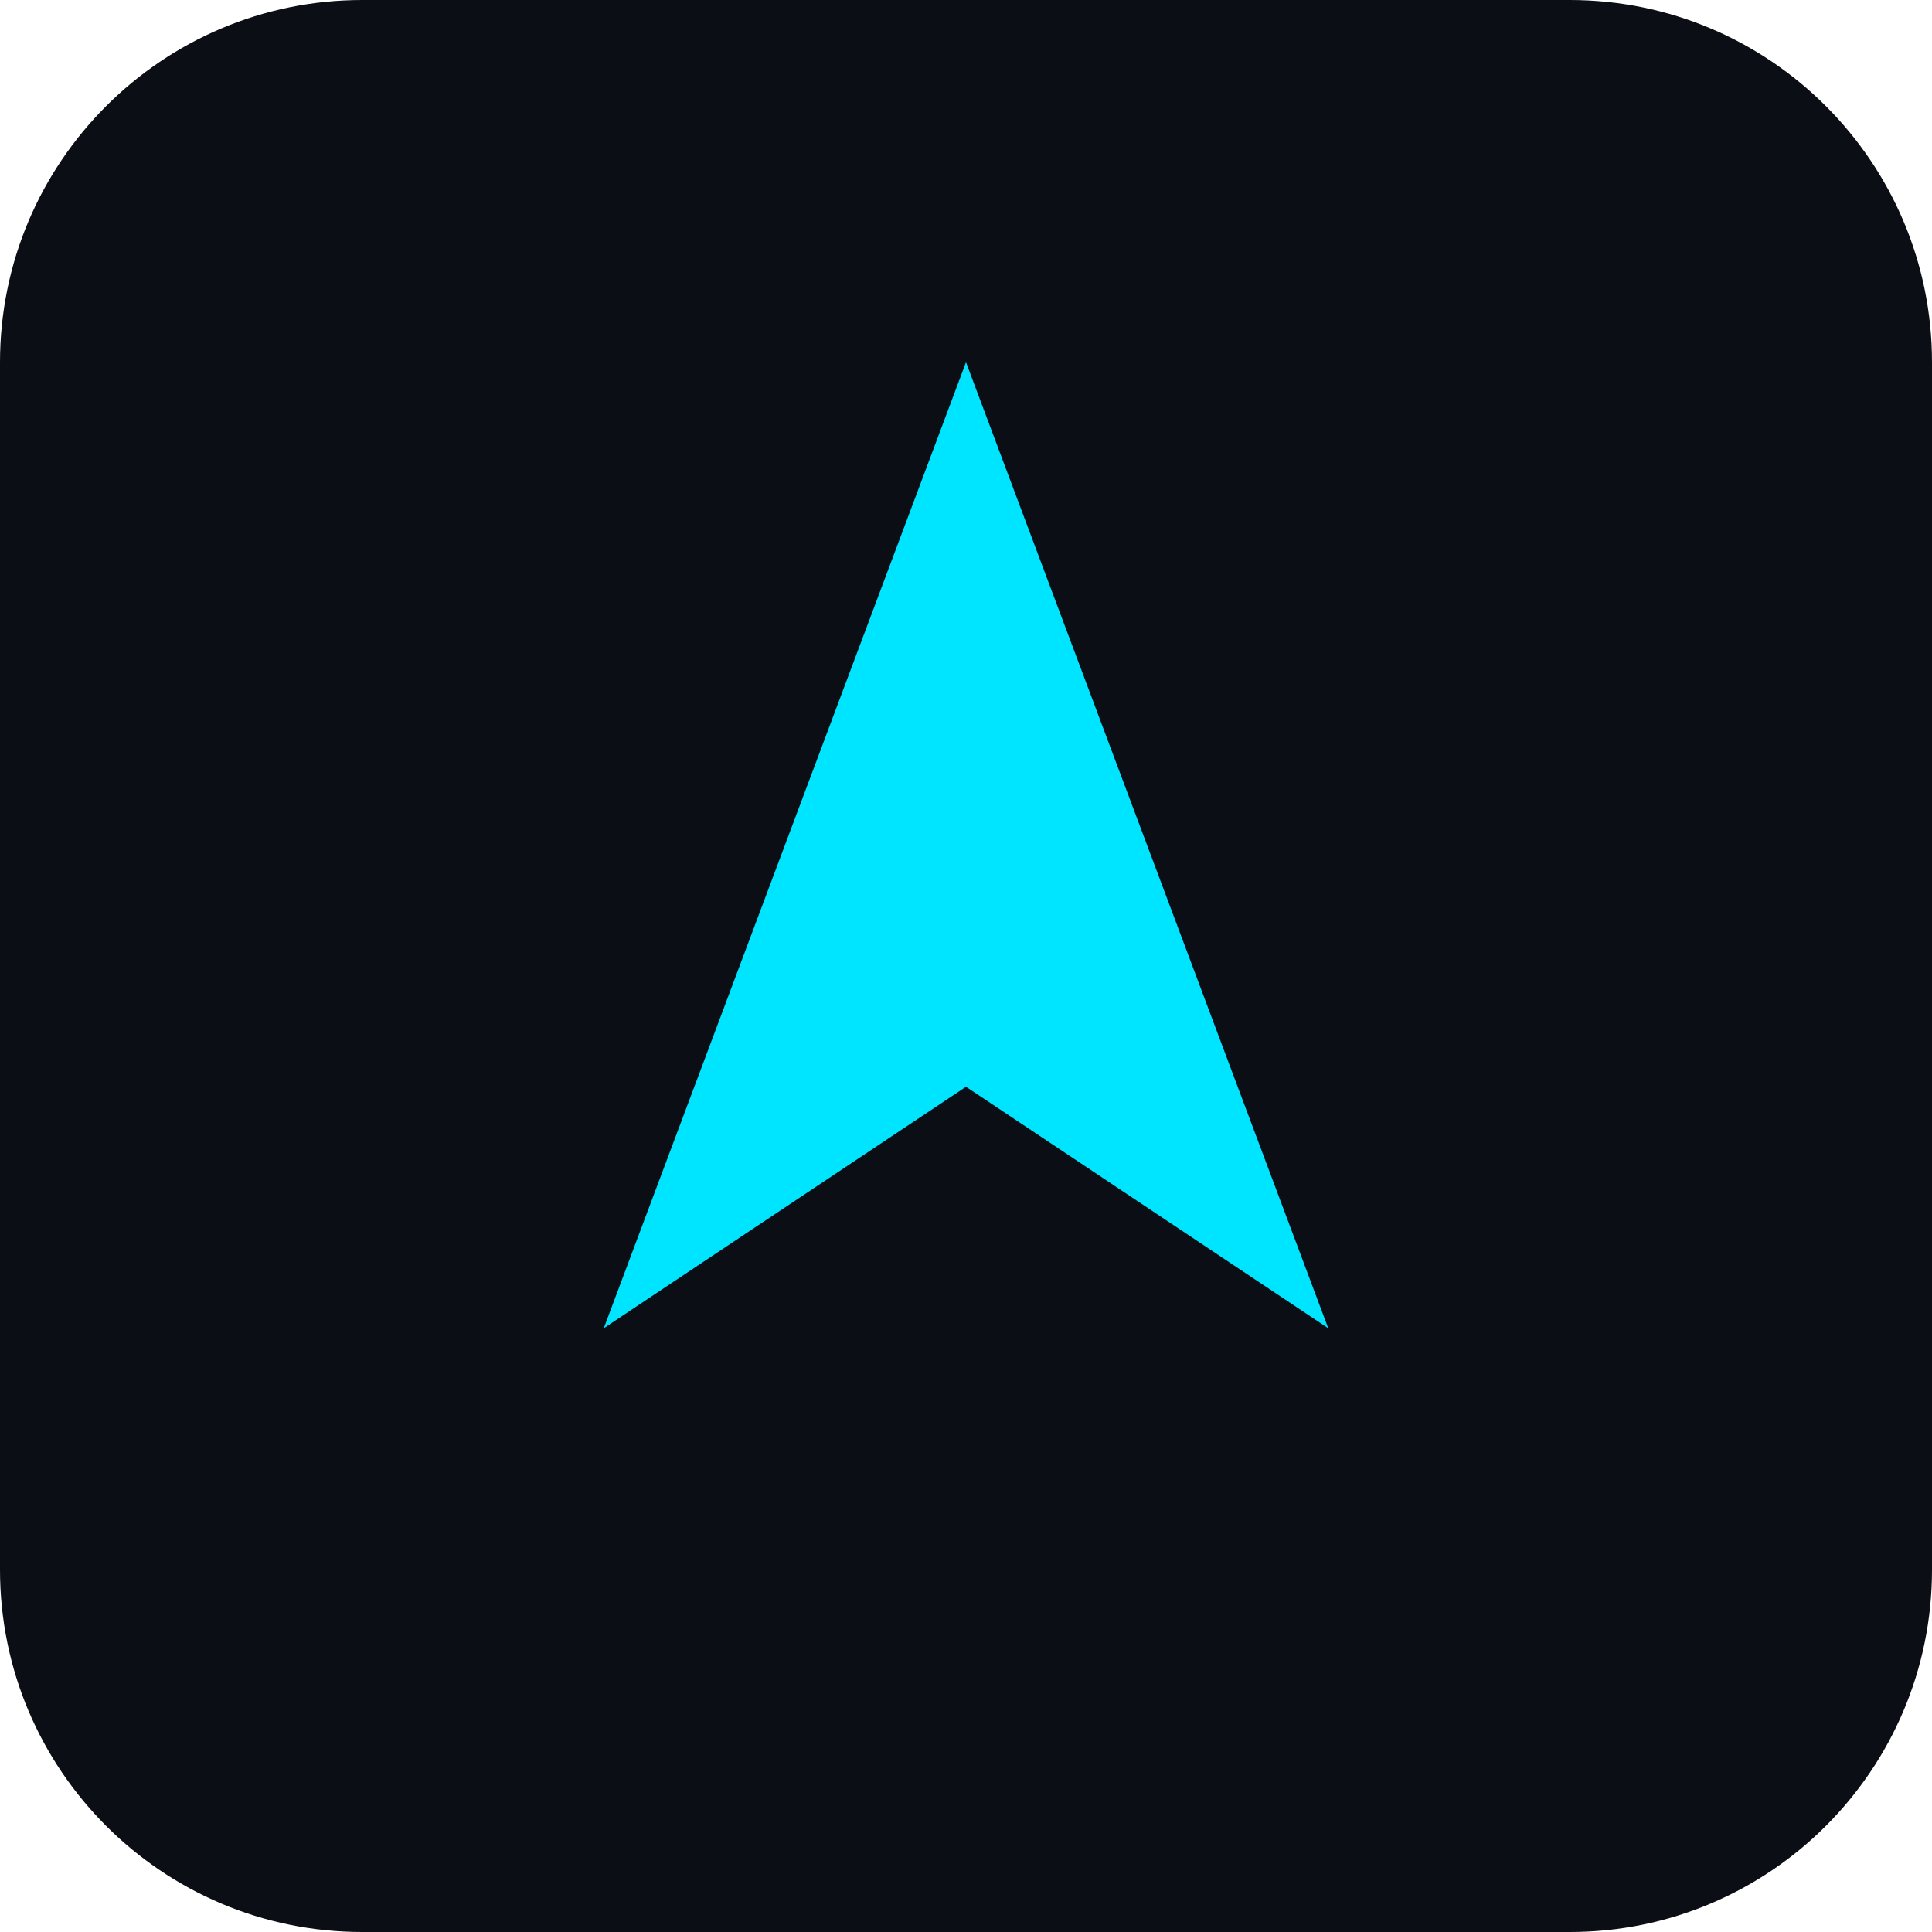
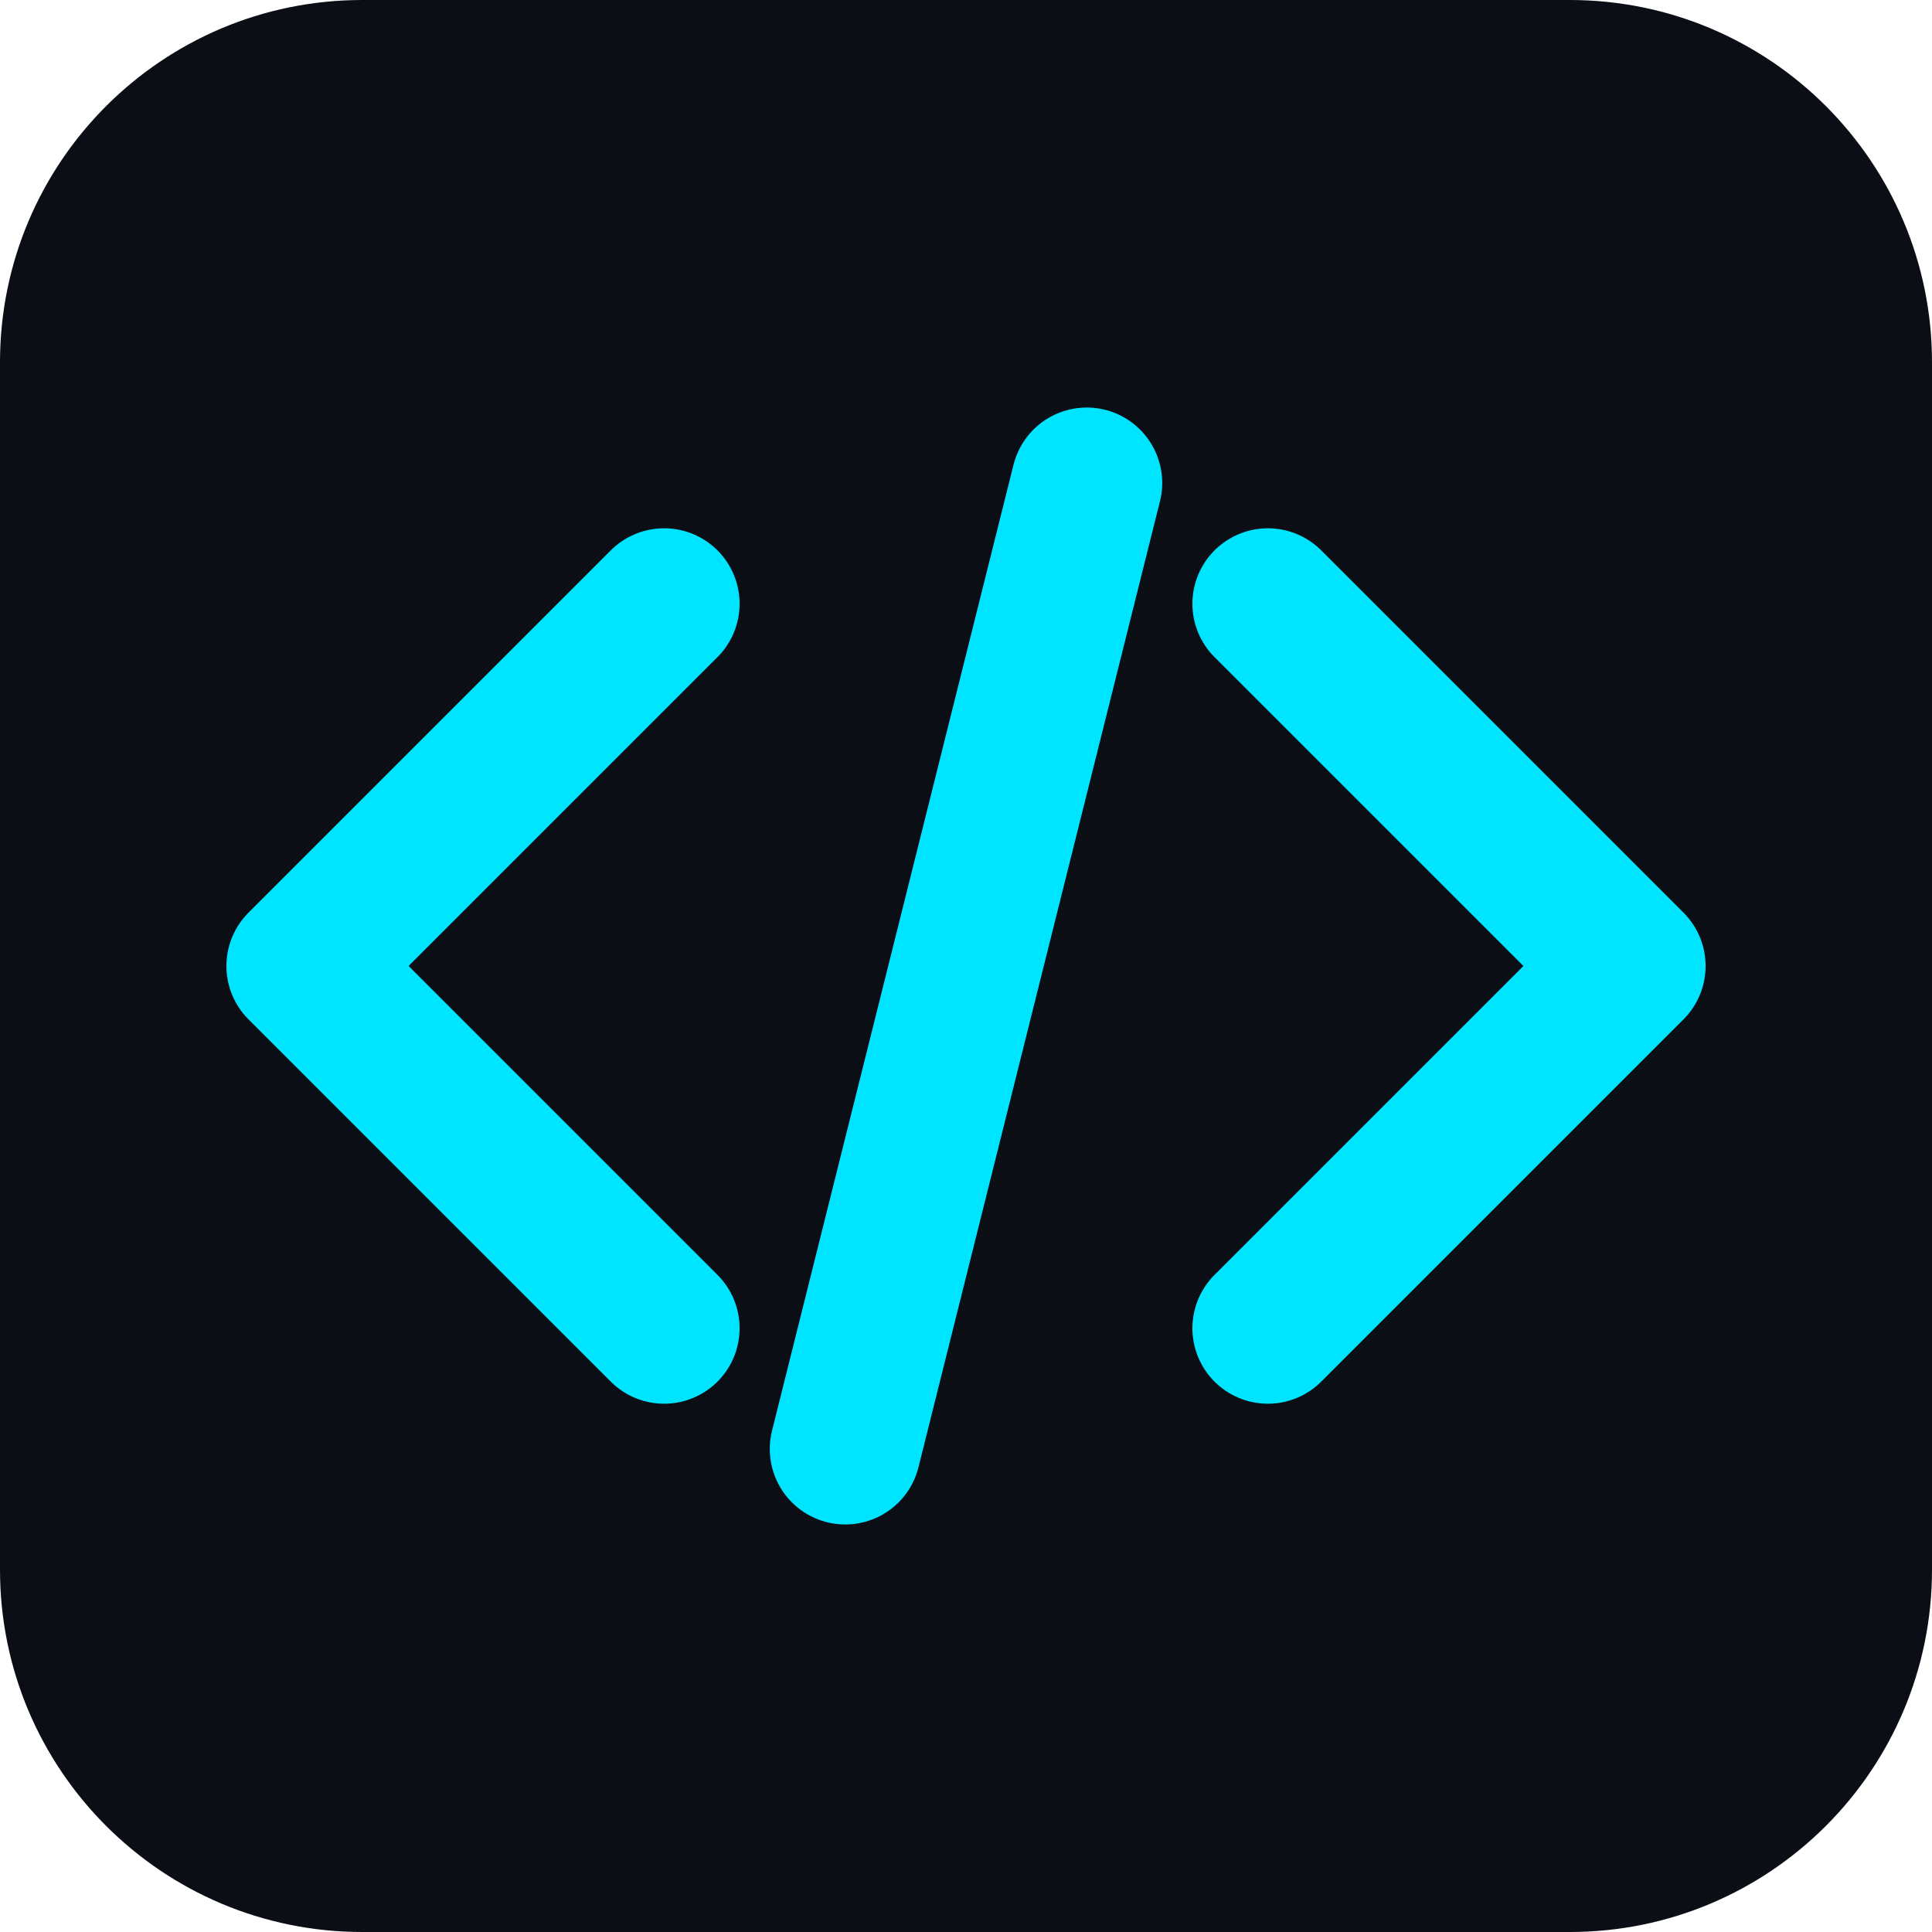
<svg xmlns="http://www.w3.org/2000/svg" viewBox="0 0 32 32">
  <rect width="32" height="32" rx="6" fill="#0b0e14" />
-   <polygon points="16,6 22,22 16,18 10,22" fill="#00e5ff" />
+   <path d="M11 10 L5 16 L11 22" stroke="#00e5ff" stroke-width="2.5" fill="none" stroke-linecap="round" stroke-linejoin="round" />
+   <path d="M21 10 L27 16 L21 22" stroke="#00e5ff" stroke-width="2.5" fill="none" stroke-linecap="round" stroke-linejoin="round" />
+   <line x1="18" y1="8" x2="14" y2="24" stroke="#00e5ff" stroke-width="2.5" stroke-linecap="round" />
</svg>
